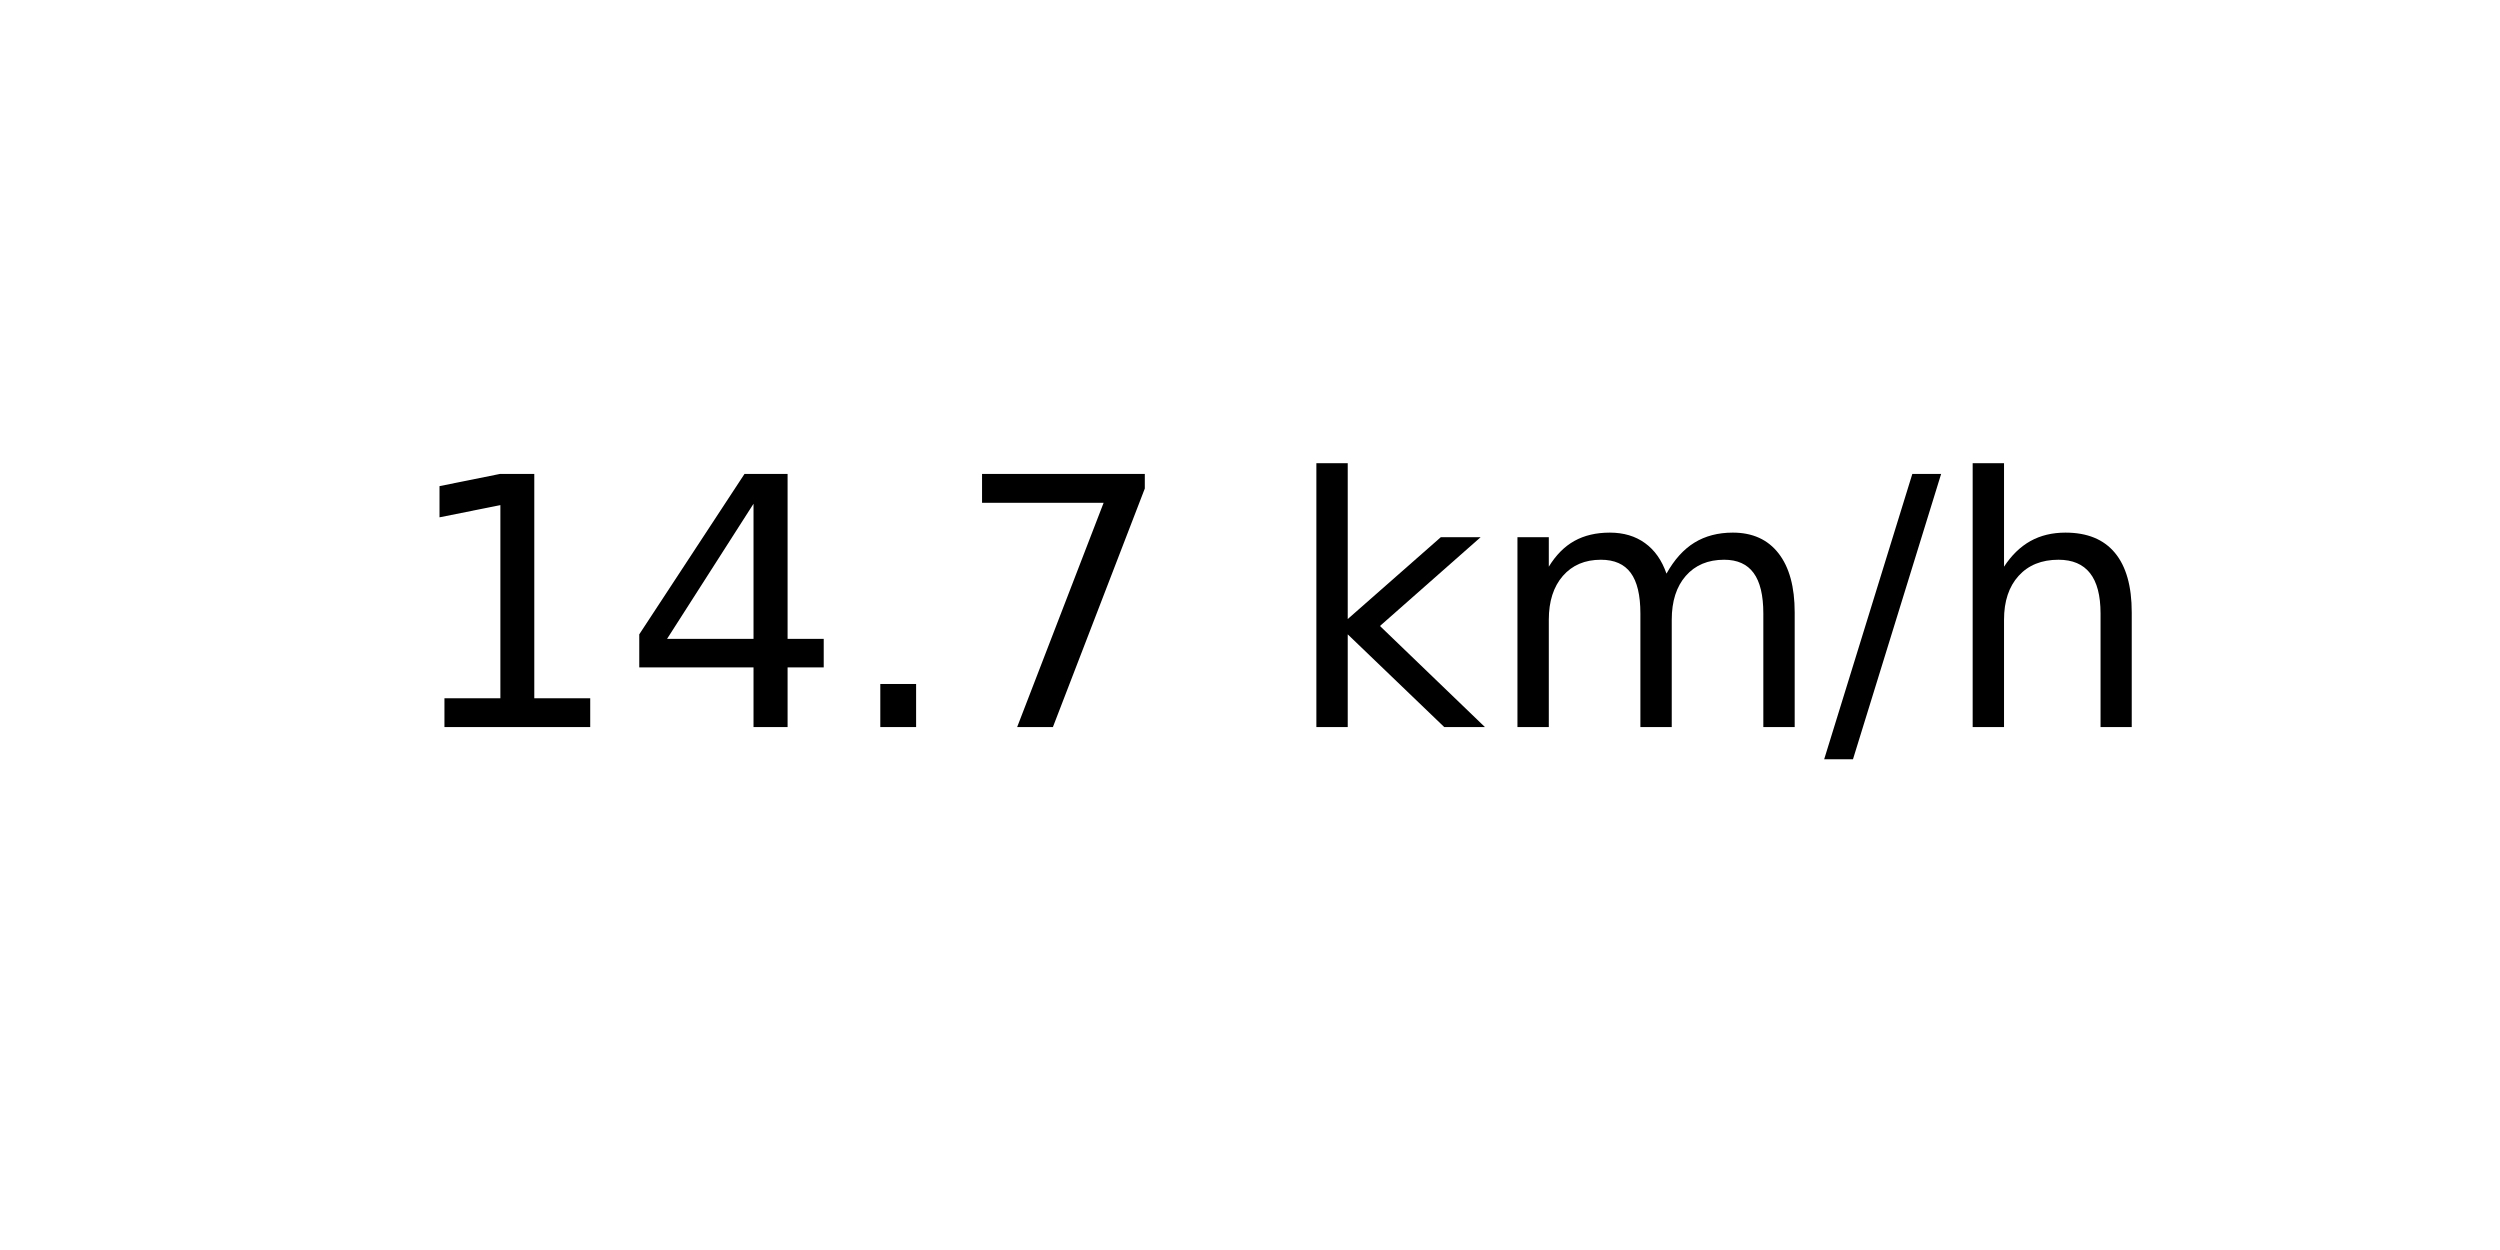
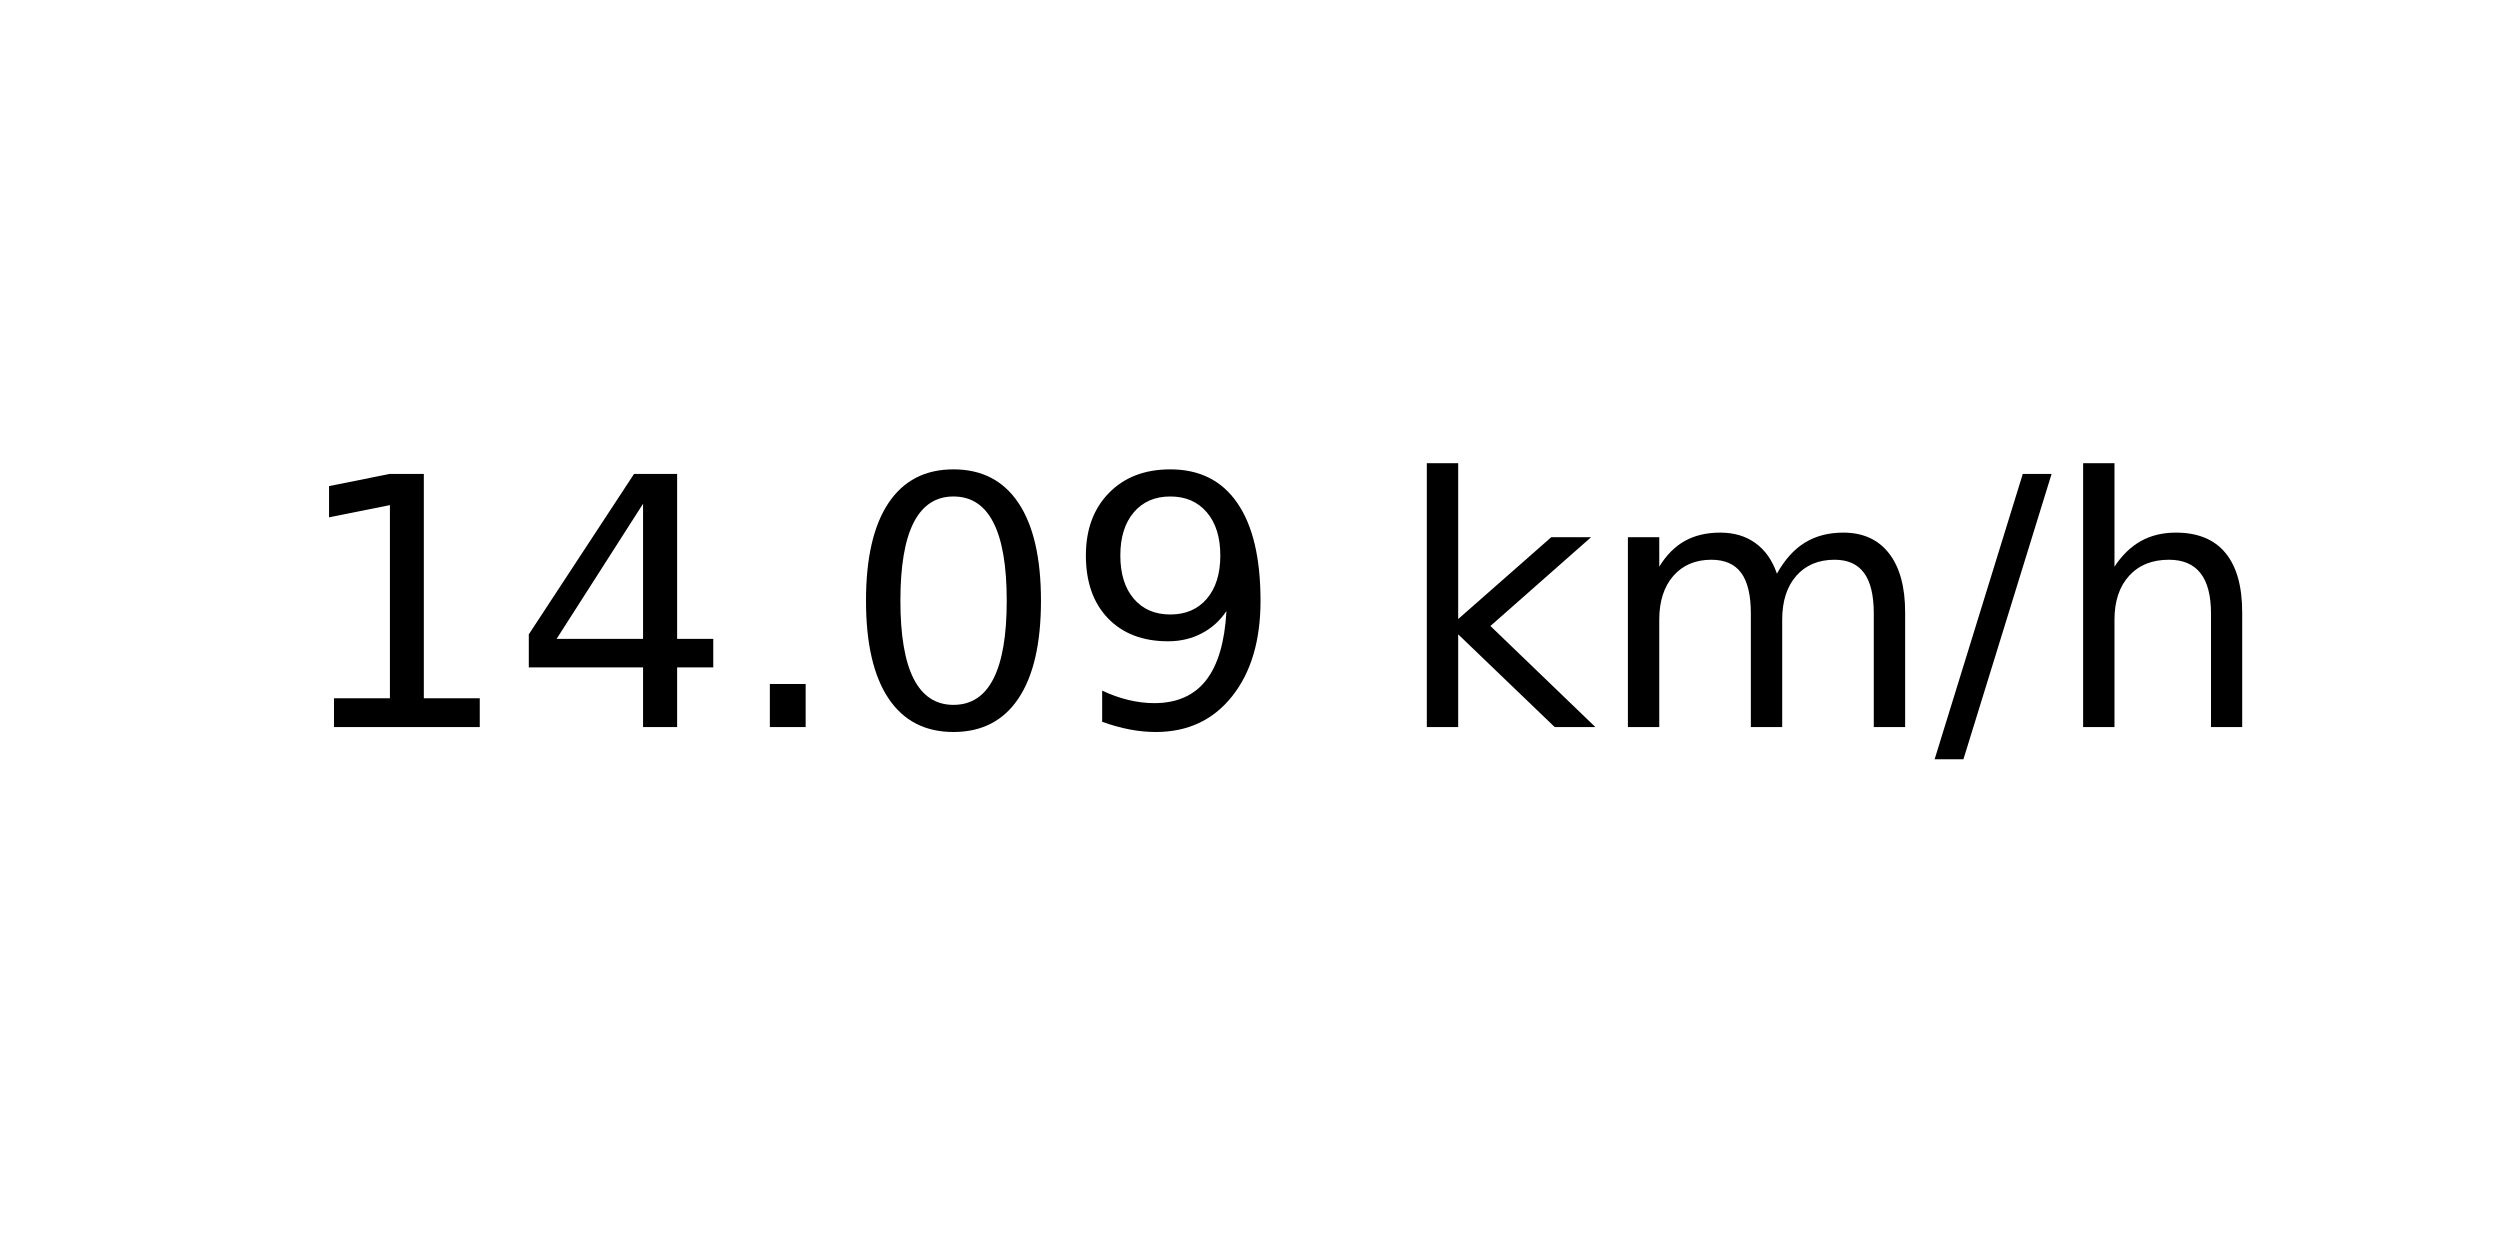
<svg xmlns="http://www.w3.org/2000/svg" xmlns:xlink="http://www.w3.org/1999/xlink" width="72pt" height="36pt" viewBox="0 0 72 36" version="1.1">
  <defs>
    <style type="text/css">*{stroke-linejoin: round; stroke-linecap: butt}</style>
  </defs>
  <g id="figure_1">
    <g id="axes_1">
      <g id="text_1">
-         <g transform="translate(11.55937 20.93937) scale(0.1 -0.1)">
+         <g transform="translate(8.378125 20.93937) scale(0.1 -0.1)">
          <defs>
            <path id="DejaVuSans-31" d="M 794 531  L 1825 531  L 1825 4091  L 703 3866  L 703 4441  L 1819 4666  L 2450 4666  L 2450 531  L 3481 531  L 3481 0  L 794 0  L 794 531  z " transform="scale(0.015625)" />
            <path id="DejaVuSans-34" d="M 2419 4116  L 825 1625  L 2419 1625  L 2419 4116  z M 2253 4666  L 3047 4666  L 3047 1625  L 3713 1625  L 3713 1100  L 3047 1100  L 3047 0  L 2419 0  L 2419 1100  L 313 1100  L 313 1709  L 2253 4666  z " transform="scale(0.015625)" />
            <path id="DejaVuSans-2e" d="M 684 794  L 1344 794  L 1344 0  L 684 0  L 684 794  z " transform="scale(0.015625)" />
-             <path id="DejaVuSans-37" d="M 525 4666  L 3525 4666  L 3525 4397  L 1831 0  L 1172 0  L 2766 4134  L 525 4134  L 525 4666  z " transform="scale(0.015625)" />
+             <path id="DejaVuSans-30" d="M 2034 4250  Q 1547 4250 1301 3770  Q 1056 3291 1056 2328  Q 1056 1369 1301 889  Q 1547 409 2034 409  Q 2525 409 2770 889  Q 3016 1369 3016 2328  Q 3016 3291 2770 3770  Q 2525 4250 2034 4250  z M 2034 4750  Q 2819 4750 3233 4129  Q 3647 3509 3647 2328  Q 3647 1150 3233 529  Q 2819 -91 2034 -91  Q 1250 -91 836 529  Q 422 1150 422 2328  Q 422 3509 836 4129  Q 1250 4750 2034 4750  z " transform="scale(0.015625)" />
+             <path id="DejaVuSans-39" d="M 703 97  L 703 672  Q 941 559 1184 500  Q 1428 441 1663 441  Q 2288 441 2617 861  Q 2947 1281 2994 2138  Q 2813 1869 2534 1725  Q 2256 1581 1919 1581  Q 1219 1581 811 2004  Q 403 2428 403 3163  Q 403 3881 828 4315  Q 1253 4750 1959 4750  Q 2769 4750 3195 4129  Q 3622 3509 3622 2328  Q 3622 1225 3098 567  Q 2575 -91 1691 -91  Q 1453 -91 1209 -44  Q 966 3 703 97  z M 1959 2075  Q 2384 2075 2632 2365  Q 2881 2656 2881 3163  Q 2881 3666 2632 3958  Q 2384 4250 1959 4250  Q 1534 4250 1286 3958  Q 1038 3666 1038 3163  Q 1038 2656 1286 2365  Q 1534 2075 1959 2075  z " transform="scale(0.015625)" />
            <path id="DejaVuSans-20" transform="scale(0.015625)" />
            <path id="DejaVuSans-6b" d="M 581 4863  L 1159 4863  L 1159 1991  L 2875 3500  L 3609 3500  L 1753 1863  L 3688 0  L 2938 0  L 1159 1709  L 1159 0  L 581 0  L 581 4863  z " transform="scale(0.015625)" />
            <path id="DejaVuSans-6d" d="M 3328 2828  Q 3544 3216 3844 3400  Q 4144 3584 4550 3584  Q 5097 3584 5394 3201  Q 5691 2819 5691 2113  L 5691 0  L 5113 0  L 5113 2094  Q 5113 2597 4934 2840  Q 4756 3084 4391 3084  Q 3944 3084 3684 2787  Q 3425 2491 3425 1978  L 3425 0  L 2847 0  L 2847 2094  Q 2847 2600 2669 2842  Q 2491 3084 2119 3084  Q 1678 3084 1418 2786  Q 1159 2488 1159 1978  L 1159 0  L 581 0  L 581 3500  L 1159 3500  L 1159 2956  Q 1356 3278 1631 3431  Q 1906 3584 2284 3584  Q 2666 3584 2933 3390  Q 3200 3197 3328 2828  z " transform="scale(0.015625)" />
            <path id="DejaVuSans-2f" d="M 1625 4666  L 2156 4666  L 531 -594  L 0 -594  L 1625 4666  z " transform="scale(0.015625)" />
            <path id="DejaVuSans-68" d="M 3513 2113  L 3513 0  L 2938 0  L 2938 2094  Q 2938 2591 2744 2837  Q 2550 3084 2163 3084  Q 1697 3084 1428 2787  Q 1159 2491 1159 1978  L 1159 0  L 581 0  L 581 4863  L 1159 4863  L 1159 2956  Q 1366 3272 1645 3428  Q 1925 3584 2291 3584  Q 2894 3584 3203 3211  Q 3513 2838 3513 2113  z " transform="scale(0.015625)" />
          </defs>
          <use xlink:href="#DejaVuSans-31" />
          <use xlink:href="#DejaVuSans-34" x="63.623" />
          <use xlink:href="#DejaVuSans-2e" x="127.246" />
-           <use xlink:href="#DejaVuSans-37" x="159.033" />
-           <use xlink:href="#DejaVuSans-20" x="222.656" />
-           <use xlink:href="#DejaVuSans-6b" x="254.443" />
-           <use xlink:href="#DejaVuSans-6d" x="312.354" />
-           <use xlink:href="#DejaVuSans-2f" x="409.766" />
-           <use xlink:href="#DejaVuSans-68" x="443.457" />
+           <use xlink:href="#DejaVuSans-30" x="159.033" />
+           <use xlink:href="#DejaVuSans-39" x="222.656" />
+           <use xlink:href="#DejaVuSans-20" x="286.279" />
+           <use xlink:href="#DejaVuSans-6b" x="318.066" />
+           <use xlink:href="#DejaVuSans-6d" x="375.977" />
+           <use xlink:href="#DejaVuSans-2f" x="473.389" />
+           <use xlink:href="#DejaVuSans-68" x="507.08" />
        </g>
      </g>
    </g>
  </g>
</svg>
